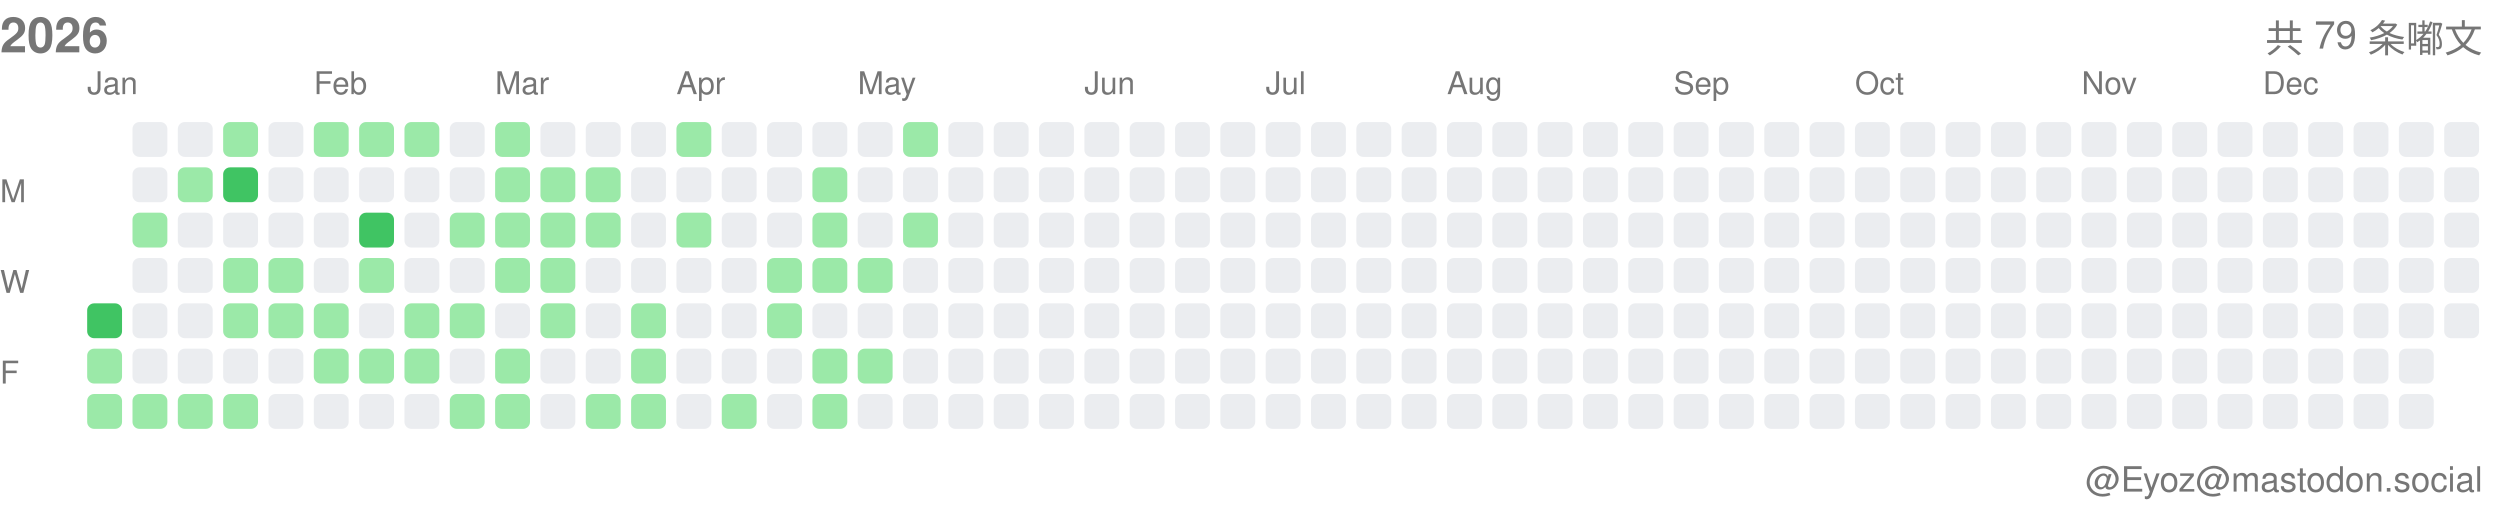
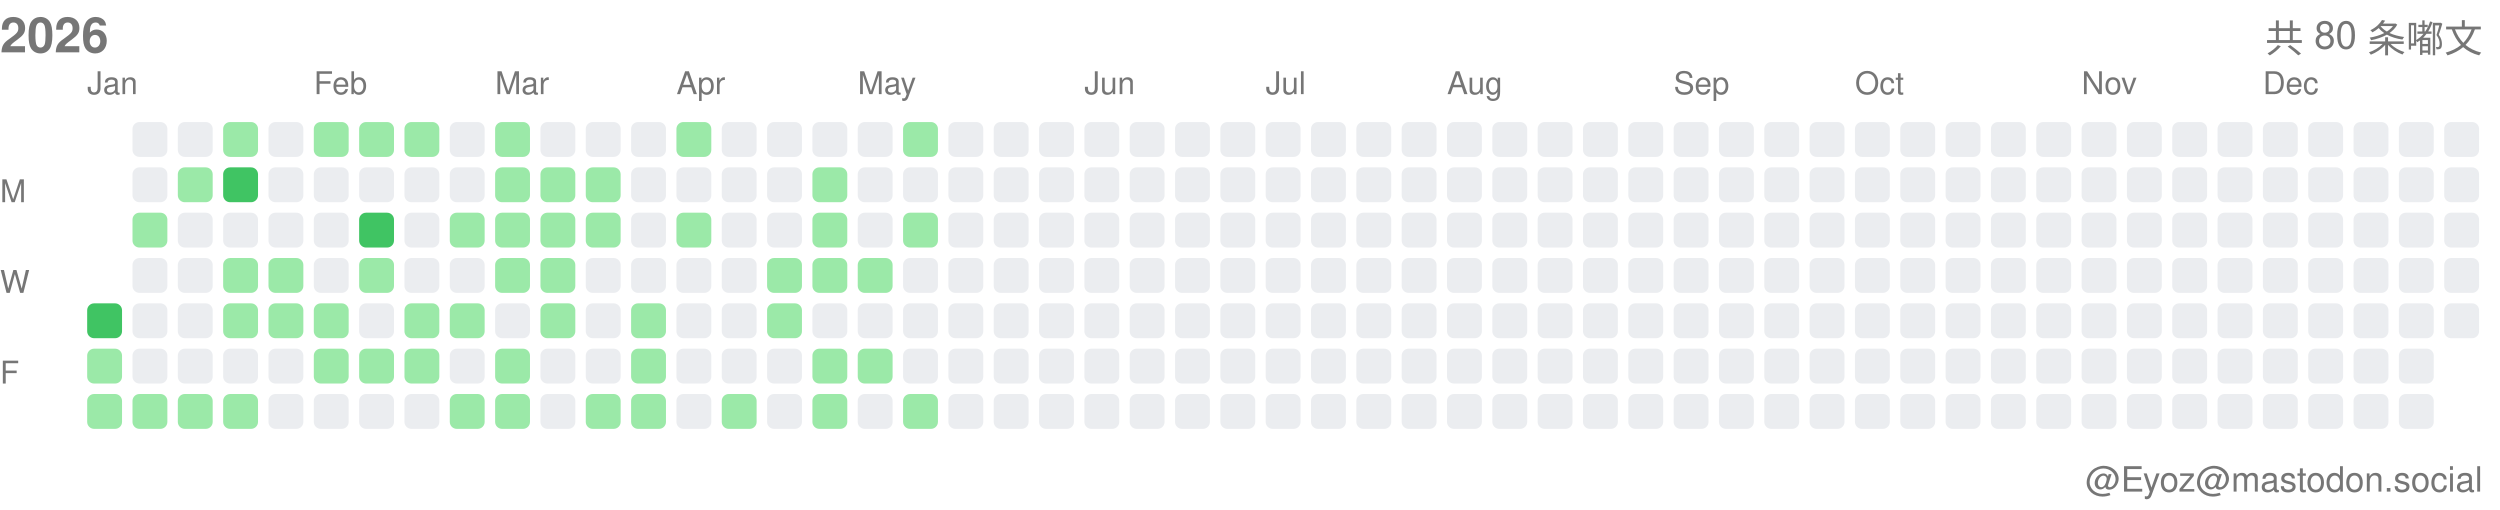
<svg xmlns="http://www.w3.org/2000/svg" width="717" height="146">
  <style>.month-label, .wday-label, .year-label, .total-label, .user-label { font-family: -apple-system, BlinkMacSystemFont, "Segoe UI", Helvetica, Arial, sans-serif, "Apple Color Emoji", "Segoe UI Emoji"; font-size: 9px; fill: #767676; } .year-label { font-size: 14px; font-weight: 600; } .total-label { font-size: 11px; font-weight: 500; } .user-label { font-size: 10px; }</style>
  <text x="0" y="15" class="year-label">2026</text>
-   <text x="712" y="15" class="total-label" text-anchor="end">共 79 条嘟文</text>
+   <text x="712" y="15" class="total-label" text-anchor="end">共 80 条嘟文</text>
  <text x="712" y="141" class="user-label" text-anchor="end">@Eyoz@mastodon.social</text>
  <text x="0" y="58" class="wday-label">M</text>
  <text x="0" y="84" class="wday-label">W</text>
  <text x="0" y="110" class="wday-label">F</text>
  <rect x="25" y="87" width="10" height="10" fill="#40c463" rx="2" ry="2" />
  <rect x="25" y="100" width="10" height="10" fill="#9be9a8" rx="2" ry="2" />
  <rect x="25" y="113" width="10" height="10" fill="#9be9a8" rx="2" ry="2" />
  <rect x="38" y="35" width="10" height="10" fill="#ebedf0" rx="2" ry="2" />
  <rect x="38" y="48" width="10" height="10" fill="#ebedf0" rx="2" ry="2" />
  <rect x="38" y="61" width="10" height="10" fill="#9be9a8" rx="2" ry="2" />
  <rect x="38" y="74" width="10" height="10" fill="#ebedf0" rx="2" ry="2" />
  <rect x="38" y="87" width="10" height="10" fill="#ebedf0" rx="2" ry="2" />
  <rect x="38" y="100" width="10" height="10" fill="#ebedf0" rx="2" ry="2" />
  <rect x="38" y="113" width="10" height="10" fill="#9be9a8" rx="2" ry="2" />
  <rect x="51" y="35" width="10" height="10" fill="#ebedf0" rx="2" ry="2" />
  <rect x="51" y="48" width="10" height="10" fill="#9be9a8" rx="2" ry="2" />
  <rect x="51" y="61" width="10" height="10" fill="#ebedf0" rx="2" ry="2" />
  <rect x="51" y="74" width="10" height="10" fill="#ebedf0" rx="2" ry="2" />
  <rect x="51" y="87" width="10" height="10" fill="#ebedf0" rx="2" ry="2" />
  <rect x="51" y="100" width="10" height="10" fill="#ebedf0" rx="2" ry="2" />
  <rect x="51" y="113" width="10" height="10" fill="#9be9a8" rx="2" ry="2" />
  <rect x="64" y="35" width="10" height="10" fill="#9be9a8" rx="2" ry="2" />
  <rect x="64" y="48" width="10" height="10" fill="#40c463" rx="2" ry="2" />
  <rect x="64" y="61" width="10" height="10" fill="#ebedf0" rx="2" ry="2" />
  <rect x="64" y="74" width="10" height="10" fill="#9be9a8" rx="2" ry="2" />
  <rect x="64" y="87" width="10" height="10" fill="#9be9a8" rx="2" ry="2" />
  <rect x="64" y="100" width="10" height="10" fill="#ebedf0" rx="2" ry="2" />
  <rect x="64" y="113" width="10" height="10" fill="#9be9a8" rx="2" ry="2" />
  <rect x="77" y="35" width="10" height="10" fill="#ebedf0" rx="2" ry="2" />
  <rect x="77" y="48" width="10" height="10" fill="#ebedf0" rx="2" ry="2" />
  <rect x="77" y="61" width="10" height="10" fill="#ebedf0" rx="2" ry="2" />
  <rect x="77" y="74" width="10" height="10" fill="#9be9a8" rx="2" ry="2" />
  <rect x="77" y="87" width="10" height="10" fill="#9be9a8" rx="2" ry="2" />
  <rect x="77" y="100" width="10" height="10" fill="#ebedf0" rx="2" ry="2" />
  <rect x="77" y="113" width="10" height="10" fill="#ebedf0" rx="2" ry="2" />
  <rect x="90" y="35" width="10" height="10" fill="#9be9a8" rx="2" ry="2" />
  <rect x="90" y="48" width="10" height="10" fill="#ebedf0" rx="2" ry="2" />
  <rect x="90" y="61" width="10" height="10" fill="#ebedf0" rx="2" ry="2" />
  <rect x="90" y="74" width="10" height="10" fill="#ebedf0" rx="2" ry="2" />
  <rect x="90" y="87" width="10" height="10" fill="#9be9a8" rx="2" ry="2" />
  <rect x="90" y="100" width="10" height="10" fill="#9be9a8" rx="2" ry="2" />
  <rect x="90" y="113" width="10" height="10" fill="#ebedf0" rx="2" ry="2" />
  <rect x="103" y="35" width="10" height="10" fill="#9be9a8" rx="2" ry="2" />
  <rect x="103" y="48" width="10" height="10" fill="#ebedf0" rx="2" ry="2" />
  <rect x="103" y="61" width="10" height="10" fill="#40c463" rx="2" ry="2" />
  <rect x="103" y="74" width="10" height="10" fill="#9be9a8" rx="2" ry="2" />
  <rect x="103" y="87" width="10" height="10" fill="#ebedf0" rx="2" ry="2" />
  <rect x="103" y="100" width="10" height="10" fill="#9be9a8" rx="2" ry="2" />
  <rect x="103" y="113" width="10" height="10" fill="#ebedf0" rx="2" ry="2" />
  <rect x="116" y="35" width="10" height="10" fill="#9be9a8" rx="2" ry="2" />
  <rect x="116" y="48" width="10" height="10" fill="#ebedf0" rx="2" ry="2" />
  <rect x="116" y="61" width="10" height="10" fill="#ebedf0" rx="2" ry="2" />
  <rect x="116" y="74" width="10" height="10" fill="#ebedf0" rx="2" ry="2" />
  <rect x="116" y="87" width="10" height="10" fill="#9be9a8" rx="2" ry="2" />
  <rect x="116" y="100" width="10" height="10" fill="#9be9a8" rx="2" ry="2" />
  <rect x="116" y="113" width="10" height="10" fill="#ebedf0" rx="2" ry="2" />
  <rect x="129" y="35" width="10" height="10" fill="#ebedf0" rx="2" ry="2" />
  <rect x="129" y="48" width="10" height="10" fill="#ebedf0" rx="2" ry="2" />
  <rect x="129" y="61" width="10" height="10" fill="#9be9a8" rx="2" ry="2" />
  <rect x="129" y="74" width="10" height="10" fill="#ebedf0" rx="2" ry="2" />
  <rect x="129" y="87" width="10" height="10" fill="#9be9a8" rx="2" ry="2" />
  <rect x="129" y="100" width="10" height="10" fill="#ebedf0" rx="2" ry="2" />
  <rect x="129" y="113" width="10" height="10" fill="#9be9a8" rx="2" ry="2" />
  <rect x="142" y="35" width="10" height="10" fill="#9be9a8" rx="2" ry="2" />
  <rect x="142" y="48" width="10" height="10" fill="#9be9a8" rx="2" ry="2" />
  <rect x="142" y="61" width="10" height="10" fill="#9be9a8" rx="2" ry="2" />
  <rect x="142" y="74" width="10" height="10" fill="#9be9a8" rx="2" ry="2" />
  <rect x="142" y="87" width="10" height="10" fill="#ebedf0" rx="2" ry="2" />
  <rect x="142" y="100" width="10" height="10" fill="#9be9a8" rx="2" ry="2" />
  <rect x="142" y="113" width="10" height="10" fill="#9be9a8" rx="2" ry="2" />
  <rect x="155" y="35" width="10" height="10" fill="#ebedf0" rx="2" ry="2" />
  <rect x="155" y="48" width="10" height="10" fill="#9be9a8" rx="2" ry="2" />
  <rect x="155" y="61" width="10" height="10" fill="#9be9a8" rx="2" ry="2" />
  <rect x="155" y="74" width="10" height="10" fill="#9be9a8" rx="2" ry="2" />
  <rect x="155" y="87" width="10" height="10" fill="#9be9a8" rx="2" ry="2" />
  <rect x="155" y="100" width="10" height="10" fill="#ebedf0" rx="2" ry="2" />
  <rect x="155" y="113" width="10" height="10" fill="#ebedf0" rx="2" ry="2" />
  <rect x="168" y="35" width="10" height="10" fill="#ebedf0" rx="2" ry="2" />
  <rect x="168" y="48" width="10" height="10" fill="#9be9a8" rx="2" ry="2" />
  <rect x="168" y="61" width="10" height="10" fill="#9be9a8" rx="2" ry="2" />
  <rect x="168" y="74" width="10" height="10" fill="#ebedf0" rx="2" ry="2" />
  <rect x="168" y="87" width="10" height="10" fill="#ebedf0" rx="2" ry="2" />
  <rect x="168" y="100" width="10" height="10" fill="#ebedf0" rx="2" ry="2" />
  <rect x="168" y="113" width="10" height="10" fill="#9be9a8" rx="2" ry="2" />
  <rect x="181" y="35" width="10" height="10" fill="#ebedf0" rx="2" ry="2" />
  <rect x="181" y="48" width="10" height="10" fill="#ebedf0" rx="2" ry="2" />
  <rect x="181" y="61" width="10" height="10" fill="#ebedf0" rx="2" ry="2" />
  <rect x="181" y="74" width="10" height="10" fill="#ebedf0" rx="2" ry="2" />
  <rect x="181" y="87" width="10" height="10" fill="#9be9a8" rx="2" ry="2" />
  <rect x="181" y="100" width="10" height="10" fill="#9be9a8" rx="2" ry="2" />
  <rect x="181" y="113" width="10" height="10" fill="#9be9a8" rx="2" ry="2" />
  <rect x="194" y="35" width="10" height="10" fill="#9be9a8" rx="2" ry="2" />
  <rect x="194" y="48" width="10" height="10" fill="#ebedf0" rx="2" ry="2" />
  <rect x="194" y="61" width="10" height="10" fill="#9be9a8" rx="2" ry="2" />
  <rect x="194" y="74" width="10" height="10" fill="#ebedf0" rx="2" ry="2" />
  <rect x="194" y="87" width="10" height="10" fill="#ebedf0" rx="2" ry="2" />
  <rect x="194" y="100" width="10" height="10" fill="#ebedf0" rx="2" ry="2" />
  <rect x="194" y="113" width="10" height="10" fill="#ebedf0" rx="2" ry="2" />
  <rect x="207" y="35" width="10" height="10" fill="#ebedf0" rx="2" ry="2" />
  <rect x="207" y="48" width="10" height="10" fill="#ebedf0" rx="2" ry="2" />
  <rect x="207" y="61" width="10" height="10" fill="#ebedf0" rx="2" ry="2" />
  <rect x="207" y="74" width="10" height="10" fill="#ebedf0" rx="2" ry="2" />
  <rect x="207" y="87" width="10" height="10" fill="#ebedf0" rx="2" ry="2" />
  <rect x="207" y="100" width="10" height="10" fill="#ebedf0" rx="2" ry="2" />
  <rect x="207" y="113" width="10" height="10" fill="#9be9a8" rx="2" ry="2" />
  <rect x="220" y="35" width="10" height="10" fill="#ebedf0" rx="2" ry="2" />
  <rect x="220" y="48" width="10" height="10" fill="#ebedf0" rx="2" ry="2" />
  <rect x="220" y="61" width="10" height="10" fill="#ebedf0" rx="2" ry="2" />
  <rect x="220" y="74" width="10" height="10" fill="#9be9a8" rx="2" ry="2" />
  <rect x="220" y="87" width="10" height="10" fill="#9be9a8" rx="2" ry="2" />
  <rect x="220" y="100" width="10" height="10" fill="#ebedf0" rx="2" ry="2" />
  <rect x="220" y="113" width="10" height="10" fill="#ebedf0" rx="2" ry="2" />
  <rect x="233" y="35" width="10" height="10" fill="#ebedf0" rx="2" ry="2" />
  <rect x="233" y="48" width="10" height="10" fill="#9be9a8" rx="2" ry="2" />
  <rect x="233" y="61" width="10" height="10" fill="#9be9a8" rx="2" ry="2" />
  <rect x="233" y="74" width="10" height="10" fill="#9be9a8" rx="2" ry="2" />
  <rect x="233" y="87" width="10" height="10" fill="#ebedf0" rx="2" ry="2" />
  <rect x="233" y="100" width="10" height="10" fill="#9be9a8" rx="2" ry="2" />
  <rect x="233" y="113" width="10" height="10" fill="#9be9a8" rx="2" ry="2" />
  <rect x="246" y="35" width="10" height="10" fill="#ebedf0" rx="2" ry="2" />
  <rect x="246" y="48" width="10" height="10" fill="#ebedf0" rx="2" ry="2" />
  <rect x="246" y="61" width="10" height="10" fill="#ebedf0" rx="2" ry="2" />
  <rect x="246" y="74" width="10" height="10" fill="#9be9a8" rx="2" ry="2" />
  <rect x="246" y="87" width="10" height="10" fill="#ebedf0" rx="2" ry="2" />
  <rect x="246" y="100" width="10" height="10" fill="#9be9a8" rx="2" ry="2" />
  <rect x="246" y="113" width="10" height="10" fill="#ebedf0" rx="2" ry="2" />
  <rect x="259" y="35" width="10" height="10" fill="#9be9a8" rx="2" ry="2" />
  <rect x="259" y="48" width="10" height="10" fill="#ebedf0" rx="2" ry="2" />
  <rect x="259" y="61" width="10" height="10" fill="#9be9a8" rx="2" ry="2" />
  <rect x="259" y="74" width="10" height="10" fill="#ebedf0" rx="2" ry="2" />
  <rect x="259" y="87" width="10" height="10" fill="#ebedf0" rx="2" ry="2" />
  <rect x="259" y="100" width="10" height="10" fill="#ebedf0" rx="2" ry="2" />
-   <rect x="259" y="113" width="10" height="10" fill="#ebedf0" rx="2" ry="2" />
+   <rect x="259" y="113" width="10" height="10" fill="#9be9a8" rx="2" ry="2" />
  <rect x="272" y="35" width="10" height="10" fill="#ebedf0" rx="2" ry="2" />
  <rect x="272" y="48" width="10" height="10" fill="#ebedf0" rx="2" ry="2" />
  <rect x="272" y="61" width="10" height="10" fill="#ebedf0" rx="2" ry="2" />
  <rect x="272" y="74" width="10" height="10" fill="#ebedf0" rx="2" ry="2" />
  <rect x="272" y="87" width="10" height="10" fill="#ebedf0" rx="2" ry="2" />
  <rect x="272" y="100" width="10" height="10" fill="#ebedf0" rx="2" ry="2" />
  <rect x="272" y="113" width="10" height="10" fill="#ebedf0" rx="2" ry="2" />
  <rect x="285" y="35" width="10" height="10" fill="#ebedf0" rx="2" ry="2" />
  <rect x="285" y="48" width="10" height="10" fill="#ebedf0" rx="2" ry="2" />
  <rect x="285" y="61" width="10" height="10" fill="#ebedf0" rx="2" ry="2" />
  <rect x="285" y="74" width="10" height="10" fill="#ebedf0" rx="2" ry="2" />
  <rect x="285" y="87" width="10" height="10" fill="#ebedf0" rx="2" ry="2" />
  <rect x="285" y="100" width="10" height="10" fill="#ebedf0" rx="2" ry="2" />
  <rect x="285" y="113" width="10" height="10" fill="#ebedf0" rx="2" ry="2" />
  <rect x="298" y="35" width="10" height="10" fill="#ebedf0" rx="2" ry="2" />
  <rect x="298" y="48" width="10" height="10" fill="#ebedf0" rx="2" ry="2" />
  <rect x="298" y="61" width="10" height="10" fill="#ebedf0" rx="2" ry="2" />
  <rect x="298" y="74" width="10" height="10" fill="#ebedf0" rx="2" ry="2" />
  <rect x="298" y="87" width="10" height="10" fill="#ebedf0" rx="2" ry="2" />
  <rect x="298" y="100" width="10" height="10" fill="#ebedf0" rx="2" ry="2" />
  <rect x="298" y="113" width="10" height="10" fill="#ebedf0" rx="2" ry="2" />
  <rect x="311" y="35" width="10" height="10" fill="#ebedf0" rx="2" ry="2" />
  <rect x="311" y="48" width="10" height="10" fill="#ebedf0" rx="2" ry="2" />
  <rect x="311" y="61" width="10" height="10" fill="#ebedf0" rx="2" ry="2" />
  <rect x="311" y="74" width="10" height="10" fill="#ebedf0" rx="2" ry="2" />
  <rect x="311" y="87" width="10" height="10" fill="#ebedf0" rx="2" ry="2" />
  <rect x="311" y="100" width="10" height="10" fill="#ebedf0" rx="2" ry="2" />
  <rect x="311" y="113" width="10" height="10" fill="#ebedf0" rx="2" ry="2" />
  <rect x="324" y="35" width="10" height="10" fill="#ebedf0" rx="2" ry="2" />
  <rect x="324" y="48" width="10" height="10" fill="#ebedf0" rx="2" ry="2" />
  <rect x="324" y="61" width="10" height="10" fill="#ebedf0" rx="2" ry="2" />
  <rect x="324" y="74" width="10" height="10" fill="#ebedf0" rx="2" ry="2" />
  <rect x="324" y="87" width="10" height="10" fill="#ebedf0" rx="2" ry="2" />
  <rect x="324" y="100" width="10" height="10" fill="#ebedf0" rx="2" ry="2" />
  <rect x="324" y="113" width="10" height="10" fill="#ebedf0" rx="2" ry="2" />
  <rect x="337" y="35" width="10" height="10" fill="#ebedf0" rx="2" ry="2" />
  <rect x="337" y="48" width="10" height="10" fill="#ebedf0" rx="2" ry="2" />
  <rect x="337" y="61" width="10" height="10" fill="#ebedf0" rx="2" ry="2" />
  <rect x="337" y="74" width="10" height="10" fill="#ebedf0" rx="2" ry="2" />
  <rect x="337" y="87" width="10" height="10" fill="#ebedf0" rx="2" ry="2" />
  <rect x="337" y="100" width="10" height="10" fill="#ebedf0" rx="2" ry="2" />
  <rect x="337" y="113" width="10" height="10" fill="#ebedf0" rx="2" ry="2" />
  <rect x="350" y="35" width="10" height="10" fill="#ebedf0" rx="2" ry="2" />
  <rect x="350" y="48" width="10" height="10" fill="#ebedf0" rx="2" ry="2" />
  <rect x="350" y="61" width="10" height="10" fill="#ebedf0" rx="2" ry="2" />
  <rect x="350" y="74" width="10" height="10" fill="#ebedf0" rx="2" ry="2" />
  <rect x="350" y="87" width="10" height="10" fill="#ebedf0" rx="2" ry="2" />
  <rect x="350" y="100" width="10" height="10" fill="#ebedf0" rx="2" ry="2" />
  <rect x="350" y="113" width="10" height="10" fill="#ebedf0" rx="2" ry="2" />
  <rect x="363" y="35" width="10" height="10" fill="#ebedf0" rx="2" ry="2" />
  <rect x="363" y="48" width="10" height="10" fill="#ebedf0" rx="2" ry="2" />
  <rect x="363" y="61" width="10" height="10" fill="#ebedf0" rx="2" ry="2" />
  <rect x="363" y="74" width="10" height="10" fill="#ebedf0" rx="2" ry="2" />
  <rect x="363" y="87" width="10" height="10" fill="#ebedf0" rx="2" ry="2" />
  <rect x="363" y="100" width="10" height="10" fill="#ebedf0" rx="2" ry="2" />
  <rect x="363" y="113" width="10" height="10" fill="#ebedf0" rx="2" ry="2" />
  <rect x="376" y="35" width="10" height="10" fill="#ebedf0" rx="2" ry="2" />
  <rect x="376" y="48" width="10" height="10" fill="#ebedf0" rx="2" ry="2" />
  <rect x="376" y="61" width="10" height="10" fill="#ebedf0" rx="2" ry="2" />
  <rect x="376" y="74" width="10" height="10" fill="#ebedf0" rx="2" ry="2" />
  <rect x="376" y="87" width="10" height="10" fill="#ebedf0" rx="2" ry="2" />
  <rect x="376" y="100" width="10" height="10" fill="#ebedf0" rx="2" ry="2" />
  <rect x="376" y="113" width="10" height="10" fill="#ebedf0" rx="2" ry="2" />
  <rect x="389" y="35" width="10" height="10" fill="#ebedf0" rx="2" ry="2" />
  <rect x="389" y="48" width="10" height="10" fill="#ebedf0" rx="2" ry="2" />
  <rect x="389" y="61" width="10" height="10" fill="#ebedf0" rx="2" ry="2" />
  <rect x="389" y="74" width="10" height="10" fill="#ebedf0" rx="2" ry="2" />
  <rect x="389" y="87" width="10" height="10" fill="#ebedf0" rx="2" ry="2" />
  <rect x="389" y="100" width="10" height="10" fill="#ebedf0" rx="2" ry="2" />
  <rect x="389" y="113" width="10" height="10" fill="#ebedf0" rx="2" ry="2" />
  <rect x="402" y="35" width="10" height="10" fill="#ebedf0" rx="2" ry="2" />
  <rect x="402" y="48" width="10" height="10" fill="#ebedf0" rx="2" ry="2" />
  <rect x="402" y="61" width="10" height="10" fill="#ebedf0" rx="2" ry="2" />
  <rect x="402" y="74" width="10" height="10" fill="#ebedf0" rx="2" ry="2" />
  <rect x="402" y="87" width="10" height="10" fill="#ebedf0" rx="2" ry="2" />
  <rect x="402" y="100" width="10" height="10" fill="#ebedf0" rx="2" ry="2" />
  <rect x="402" y="113" width="10" height="10" fill="#ebedf0" rx="2" ry="2" />
  <rect x="415" y="35" width="10" height="10" fill="#ebedf0" rx="2" ry="2" />
  <rect x="415" y="48" width="10" height="10" fill="#ebedf0" rx="2" ry="2" />
  <rect x="415" y="61" width="10" height="10" fill="#ebedf0" rx="2" ry="2" />
  <rect x="415" y="74" width="10" height="10" fill="#ebedf0" rx="2" ry="2" />
  <rect x="415" y="87" width="10" height="10" fill="#ebedf0" rx="2" ry="2" />
  <rect x="415" y="100" width="10" height="10" fill="#ebedf0" rx="2" ry="2" />
  <rect x="415" y="113" width="10" height="10" fill="#ebedf0" rx="2" ry="2" />
  <rect x="428" y="35" width="10" height="10" fill="#ebedf0" rx="2" ry="2" />
  <rect x="428" y="48" width="10" height="10" fill="#ebedf0" rx="2" ry="2" />
  <rect x="428" y="61" width="10" height="10" fill="#ebedf0" rx="2" ry="2" />
  <rect x="428" y="74" width="10" height="10" fill="#ebedf0" rx="2" ry="2" />
  <rect x="428" y="87" width="10" height="10" fill="#ebedf0" rx="2" ry="2" />
  <rect x="428" y="100" width="10" height="10" fill="#ebedf0" rx="2" ry="2" />
  <rect x="428" y="113" width="10" height="10" fill="#ebedf0" rx="2" ry="2" />
  <rect x="441" y="35" width="10" height="10" fill="#ebedf0" rx="2" ry="2" />
  <rect x="441" y="48" width="10" height="10" fill="#ebedf0" rx="2" ry="2" />
  <rect x="441" y="61" width="10" height="10" fill="#ebedf0" rx="2" ry="2" />
  <rect x="441" y="74" width="10" height="10" fill="#ebedf0" rx="2" ry="2" />
  <rect x="441" y="87" width="10" height="10" fill="#ebedf0" rx="2" ry="2" />
  <rect x="441" y="100" width="10" height="10" fill="#ebedf0" rx="2" ry="2" />
  <rect x="441" y="113" width="10" height="10" fill="#ebedf0" rx="2" ry="2" />
  <rect x="454" y="35" width="10" height="10" fill="#ebedf0" rx="2" ry="2" />
  <rect x="454" y="48" width="10" height="10" fill="#ebedf0" rx="2" ry="2" />
  <rect x="454" y="61" width="10" height="10" fill="#ebedf0" rx="2" ry="2" />
  <rect x="454" y="74" width="10" height="10" fill="#ebedf0" rx="2" ry="2" />
  <rect x="454" y="87" width="10" height="10" fill="#ebedf0" rx="2" ry="2" />
  <rect x="454" y="100" width="10" height="10" fill="#ebedf0" rx="2" ry="2" />
  <rect x="454" y="113" width="10" height="10" fill="#ebedf0" rx="2" ry="2" />
  <rect x="467" y="35" width="10" height="10" fill="#ebedf0" rx="2" ry="2" />
  <rect x="467" y="48" width="10" height="10" fill="#ebedf0" rx="2" ry="2" />
  <rect x="467" y="61" width="10" height="10" fill="#ebedf0" rx="2" ry="2" />
  <rect x="467" y="74" width="10" height="10" fill="#ebedf0" rx="2" ry="2" />
  <rect x="467" y="87" width="10" height="10" fill="#ebedf0" rx="2" ry="2" />
  <rect x="467" y="100" width="10" height="10" fill="#ebedf0" rx="2" ry="2" />
  <rect x="467" y="113" width="10" height="10" fill="#ebedf0" rx="2" ry="2" />
  <rect x="480" y="35" width="10" height="10" fill="#ebedf0" rx="2" ry="2" />
  <rect x="480" y="48" width="10" height="10" fill="#ebedf0" rx="2" ry="2" />
  <rect x="480" y="61" width="10" height="10" fill="#ebedf0" rx="2" ry="2" />
  <rect x="480" y="74" width="10" height="10" fill="#ebedf0" rx="2" ry="2" />
  <rect x="480" y="87" width="10" height="10" fill="#ebedf0" rx="2" ry="2" />
  <rect x="480" y="100" width="10" height="10" fill="#ebedf0" rx="2" ry="2" />
  <rect x="480" y="113" width="10" height="10" fill="#ebedf0" rx="2" ry="2" />
  <rect x="493" y="35" width="10" height="10" fill="#ebedf0" rx="2" ry="2" />
  <rect x="493" y="48" width="10" height="10" fill="#ebedf0" rx="2" ry="2" />
  <rect x="493" y="61" width="10" height="10" fill="#ebedf0" rx="2" ry="2" />
  <rect x="493" y="74" width="10" height="10" fill="#ebedf0" rx="2" ry="2" />
  <rect x="493" y="87" width="10" height="10" fill="#ebedf0" rx="2" ry="2" />
  <rect x="493" y="100" width="10" height="10" fill="#ebedf0" rx="2" ry="2" />
  <rect x="493" y="113" width="10" height="10" fill="#ebedf0" rx="2" ry="2" />
  <rect x="506" y="35" width="10" height="10" fill="#ebedf0" rx="2" ry="2" />
  <rect x="506" y="48" width="10" height="10" fill="#ebedf0" rx="2" ry="2" />
  <rect x="506" y="61" width="10" height="10" fill="#ebedf0" rx="2" ry="2" />
  <rect x="506" y="74" width="10" height="10" fill="#ebedf0" rx="2" ry="2" />
  <rect x="506" y="87" width="10" height="10" fill="#ebedf0" rx="2" ry="2" />
  <rect x="506" y="100" width="10" height="10" fill="#ebedf0" rx="2" ry="2" />
  <rect x="506" y="113" width="10" height="10" fill="#ebedf0" rx="2" ry="2" />
  <rect x="519" y="35" width="10" height="10" fill="#ebedf0" rx="2" ry="2" />
  <rect x="519" y="48" width="10" height="10" fill="#ebedf0" rx="2" ry="2" />
  <rect x="519" y="61" width="10" height="10" fill="#ebedf0" rx="2" ry="2" />
  <rect x="519" y="74" width="10" height="10" fill="#ebedf0" rx="2" ry="2" />
  <rect x="519" y="87" width="10" height="10" fill="#ebedf0" rx="2" ry="2" />
  <rect x="519" y="100" width="10" height="10" fill="#ebedf0" rx="2" ry="2" />
  <rect x="519" y="113" width="10" height="10" fill="#ebedf0" rx="2" ry="2" />
  <rect x="532" y="35" width="10" height="10" fill="#ebedf0" rx="2" ry="2" />
  <rect x="532" y="48" width="10" height="10" fill="#ebedf0" rx="2" ry="2" />
  <rect x="532" y="61" width="10" height="10" fill="#ebedf0" rx="2" ry="2" />
  <rect x="532" y="74" width="10" height="10" fill="#ebedf0" rx="2" ry="2" />
  <rect x="532" y="87" width="10" height="10" fill="#ebedf0" rx="2" ry="2" />
  <rect x="532" y="100" width="10" height="10" fill="#ebedf0" rx="2" ry="2" />
  <rect x="532" y="113" width="10" height="10" fill="#ebedf0" rx="2" ry="2" />
  <rect x="545" y="35" width="10" height="10" fill="#ebedf0" rx="2" ry="2" />
  <rect x="545" y="48" width="10" height="10" fill="#ebedf0" rx="2" ry="2" />
  <rect x="545" y="61" width="10" height="10" fill="#ebedf0" rx="2" ry="2" />
  <rect x="545" y="74" width="10" height="10" fill="#ebedf0" rx="2" ry="2" />
  <rect x="545" y="87" width="10" height="10" fill="#ebedf0" rx="2" ry="2" />
  <rect x="545" y="100" width="10" height="10" fill="#ebedf0" rx="2" ry="2" />
  <rect x="545" y="113" width="10" height="10" fill="#ebedf0" rx="2" ry="2" />
  <rect x="558" y="35" width="10" height="10" fill="#ebedf0" rx="2" ry="2" />
  <rect x="558" y="48" width="10" height="10" fill="#ebedf0" rx="2" ry="2" />
  <rect x="558" y="61" width="10" height="10" fill="#ebedf0" rx="2" ry="2" />
  <rect x="558" y="74" width="10" height="10" fill="#ebedf0" rx="2" ry="2" />
  <rect x="558" y="87" width="10" height="10" fill="#ebedf0" rx="2" ry="2" />
  <rect x="558" y="100" width="10" height="10" fill="#ebedf0" rx="2" ry="2" />
  <rect x="558" y="113" width="10" height="10" fill="#ebedf0" rx="2" ry="2" />
  <rect x="571" y="35" width="10" height="10" fill="#ebedf0" rx="2" ry="2" />
  <rect x="571" y="48" width="10" height="10" fill="#ebedf0" rx="2" ry="2" />
  <rect x="571" y="61" width="10" height="10" fill="#ebedf0" rx="2" ry="2" />
  <rect x="571" y="74" width="10" height="10" fill="#ebedf0" rx="2" ry="2" />
  <rect x="571" y="87" width="10" height="10" fill="#ebedf0" rx="2" ry="2" />
  <rect x="571" y="100" width="10" height="10" fill="#ebedf0" rx="2" ry="2" />
  <rect x="571" y="113" width="10" height="10" fill="#ebedf0" rx="2" ry="2" />
  <rect x="584" y="35" width="10" height="10" fill="#ebedf0" rx="2" ry="2" />
  <rect x="584" y="48" width="10" height="10" fill="#ebedf0" rx="2" ry="2" />
  <rect x="584" y="61" width="10" height="10" fill="#ebedf0" rx="2" ry="2" />
  <rect x="584" y="74" width="10" height="10" fill="#ebedf0" rx="2" ry="2" />
  <rect x="584" y="87" width="10" height="10" fill="#ebedf0" rx="2" ry="2" />
  <rect x="584" y="100" width="10" height="10" fill="#ebedf0" rx="2" ry="2" />
  <rect x="584" y="113" width="10" height="10" fill="#ebedf0" rx="2" ry="2" />
  <rect x="597" y="35" width="10" height="10" fill="#ebedf0" rx="2" ry="2" />
  <rect x="597" y="48" width="10" height="10" fill="#ebedf0" rx="2" ry="2" />
  <rect x="597" y="61" width="10" height="10" fill="#ebedf0" rx="2" ry="2" />
  <rect x="597" y="74" width="10" height="10" fill="#ebedf0" rx="2" ry="2" />
  <rect x="597" y="87" width="10" height="10" fill="#ebedf0" rx="2" ry="2" />
  <rect x="597" y="100" width="10" height="10" fill="#ebedf0" rx="2" ry="2" />
  <rect x="597" y="113" width="10" height="10" fill="#ebedf0" rx="2" ry="2" />
  <rect x="610" y="35" width="10" height="10" fill="#ebedf0" rx="2" ry="2" />
  <rect x="610" y="48" width="10" height="10" fill="#ebedf0" rx="2" ry="2" />
  <rect x="610" y="61" width="10" height="10" fill="#ebedf0" rx="2" ry="2" />
  <rect x="610" y="74" width="10" height="10" fill="#ebedf0" rx="2" ry="2" />
  <rect x="610" y="87" width="10" height="10" fill="#ebedf0" rx="2" ry="2" />
  <rect x="610" y="100" width="10" height="10" fill="#ebedf0" rx="2" ry="2" />
  <rect x="610" y="113" width="10" height="10" fill="#ebedf0" rx="2" ry="2" />
  <rect x="623" y="35" width="10" height="10" fill="#ebedf0" rx="2" ry="2" />
  <rect x="623" y="48" width="10" height="10" fill="#ebedf0" rx="2" ry="2" />
  <rect x="623" y="61" width="10" height="10" fill="#ebedf0" rx="2" ry="2" />
  <rect x="623" y="74" width="10" height="10" fill="#ebedf0" rx="2" ry="2" />
  <rect x="623" y="87" width="10" height="10" fill="#ebedf0" rx="2" ry="2" />
  <rect x="623" y="100" width="10" height="10" fill="#ebedf0" rx="2" ry="2" />
  <rect x="623" y="113" width="10" height="10" fill="#ebedf0" rx="2" ry="2" />
  <rect x="636" y="35" width="10" height="10" fill="#ebedf0" rx="2" ry="2" />
  <rect x="636" y="48" width="10" height="10" fill="#ebedf0" rx="2" ry="2" />
  <rect x="636" y="61" width="10" height="10" fill="#ebedf0" rx="2" ry="2" />
  <rect x="636" y="74" width="10" height="10" fill="#ebedf0" rx="2" ry="2" />
  <rect x="636" y="87" width="10" height="10" fill="#ebedf0" rx="2" ry="2" />
  <rect x="636" y="100" width="10" height="10" fill="#ebedf0" rx="2" ry="2" />
  <rect x="636" y="113" width="10" height="10" fill="#ebedf0" rx="2" ry="2" />
  <rect x="649" y="35" width="10" height="10" fill="#ebedf0" rx="2" ry="2" />
  <rect x="649" y="48" width="10" height="10" fill="#ebedf0" rx="2" ry="2" />
  <rect x="649" y="61" width="10" height="10" fill="#ebedf0" rx="2" ry="2" />
  <rect x="649" y="74" width="10" height="10" fill="#ebedf0" rx="2" ry="2" />
  <rect x="649" y="87" width="10" height="10" fill="#ebedf0" rx="2" ry="2" />
  <rect x="649" y="100" width="10" height="10" fill="#ebedf0" rx="2" ry="2" />
  <rect x="649" y="113" width="10" height="10" fill="#ebedf0" rx="2" ry="2" />
  <rect x="662" y="35" width="10" height="10" fill="#ebedf0" rx="2" ry="2" />
  <rect x="662" y="48" width="10" height="10" fill="#ebedf0" rx="2" ry="2" />
  <rect x="662" y="61" width="10" height="10" fill="#ebedf0" rx="2" ry="2" />
  <rect x="662" y="74" width="10" height="10" fill="#ebedf0" rx="2" ry="2" />
  <rect x="662" y="87" width="10" height="10" fill="#ebedf0" rx="2" ry="2" />
  <rect x="662" y="100" width="10" height="10" fill="#ebedf0" rx="2" ry="2" />
  <rect x="662" y="113" width="10" height="10" fill="#ebedf0" rx="2" ry="2" />
  <rect x="675" y="35" width="10" height="10" fill="#ebedf0" rx="2" ry="2" />
  <rect x="675" y="48" width="10" height="10" fill="#ebedf0" rx="2" ry="2" />
  <rect x="675" y="61" width="10" height="10" fill="#ebedf0" rx="2" ry="2" />
  <rect x="675" y="74" width="10" height="10" fill="#ebedf0" rx="2" ry="2" />
  <rect x="675" y="87" width="10" height="10" fill="#ebedf0" rx="2" ry="2" />
  <rect x="675" y="100" width="10" height="10" fill="#ebedf0" rx="2" ry="2" />
  <rect x="675" y="113" width="10" height="10" fill="#ebedf0" rx="2" ry="2" />
  <rect x="688" y="35" width="10" height="10" fill="#ebedf0" rx="2" ry="2" />
  <rect x="688" y="48" width="10" height="10" fill="#ebedf0" rx="2" ry="2" />
  <rect x="688" y="61" width="10" height="10" fill="#ebedf0" rx="2" ry="2" />
  <rect x="688" y="74" width="10" height="10" fill="#ebedf0" rx="2" ry="2" />
  <rect x="688" y="87" width="10" height="10" fill="#ebedf0" rx="2" ry="2" />
  <rect x="688" y="100" width="10" height="10" fill="#ebedf0" rx="2" ry="2" />
  <rect x="688" y="113" width="10" height="10" fill="#ebedf0" rx="2" ry="2" />
  <rect x="701" y="35" width="10" height="10" fill="#ebedf0" rx="2" ry="2" />
  <rect x="701" y="48" width="10" height="10" fill="#ebedf0" rx="2" ry="2" />
  <rect x="701" y="61" width="10" height="10" fill="#ebedf0" rx="2" ry="2" />
  <rect x="701" y="74" width="10" height="10" fill="#ebedf0" rx="2" ry="2" />
  <rect x="701" y="87" width="10" height="10" fill="#ebedf0" rx="2" ry="2" />
  <text x="25" y="27" class="month-label">Jan</text>
  <text x="90" y="27" class="month-label">Feb</text>
  <text x="142" y="27" class="month-label">Mar</text>
  <text x="194" y="27" class="month-label">Apr</text>
  <text x="246" y="27" class="month-label">May</text>
  <text x="311" y="27" class="month-label">Jun</text>
  <text x="363" y="27" class="month-label">Jul</text>
  <text x="415" y="27" class="month-label">Aug</text>
  <text x="480" y="27" class="month-label">Sep</text>
  <text x="532" y="27" class="month-label">Oct</text>
  <text x="597" y="27" class="month-label">Nov</text>
  <text x="649" y="27" class="month-label">Dec</text>
</svg>
